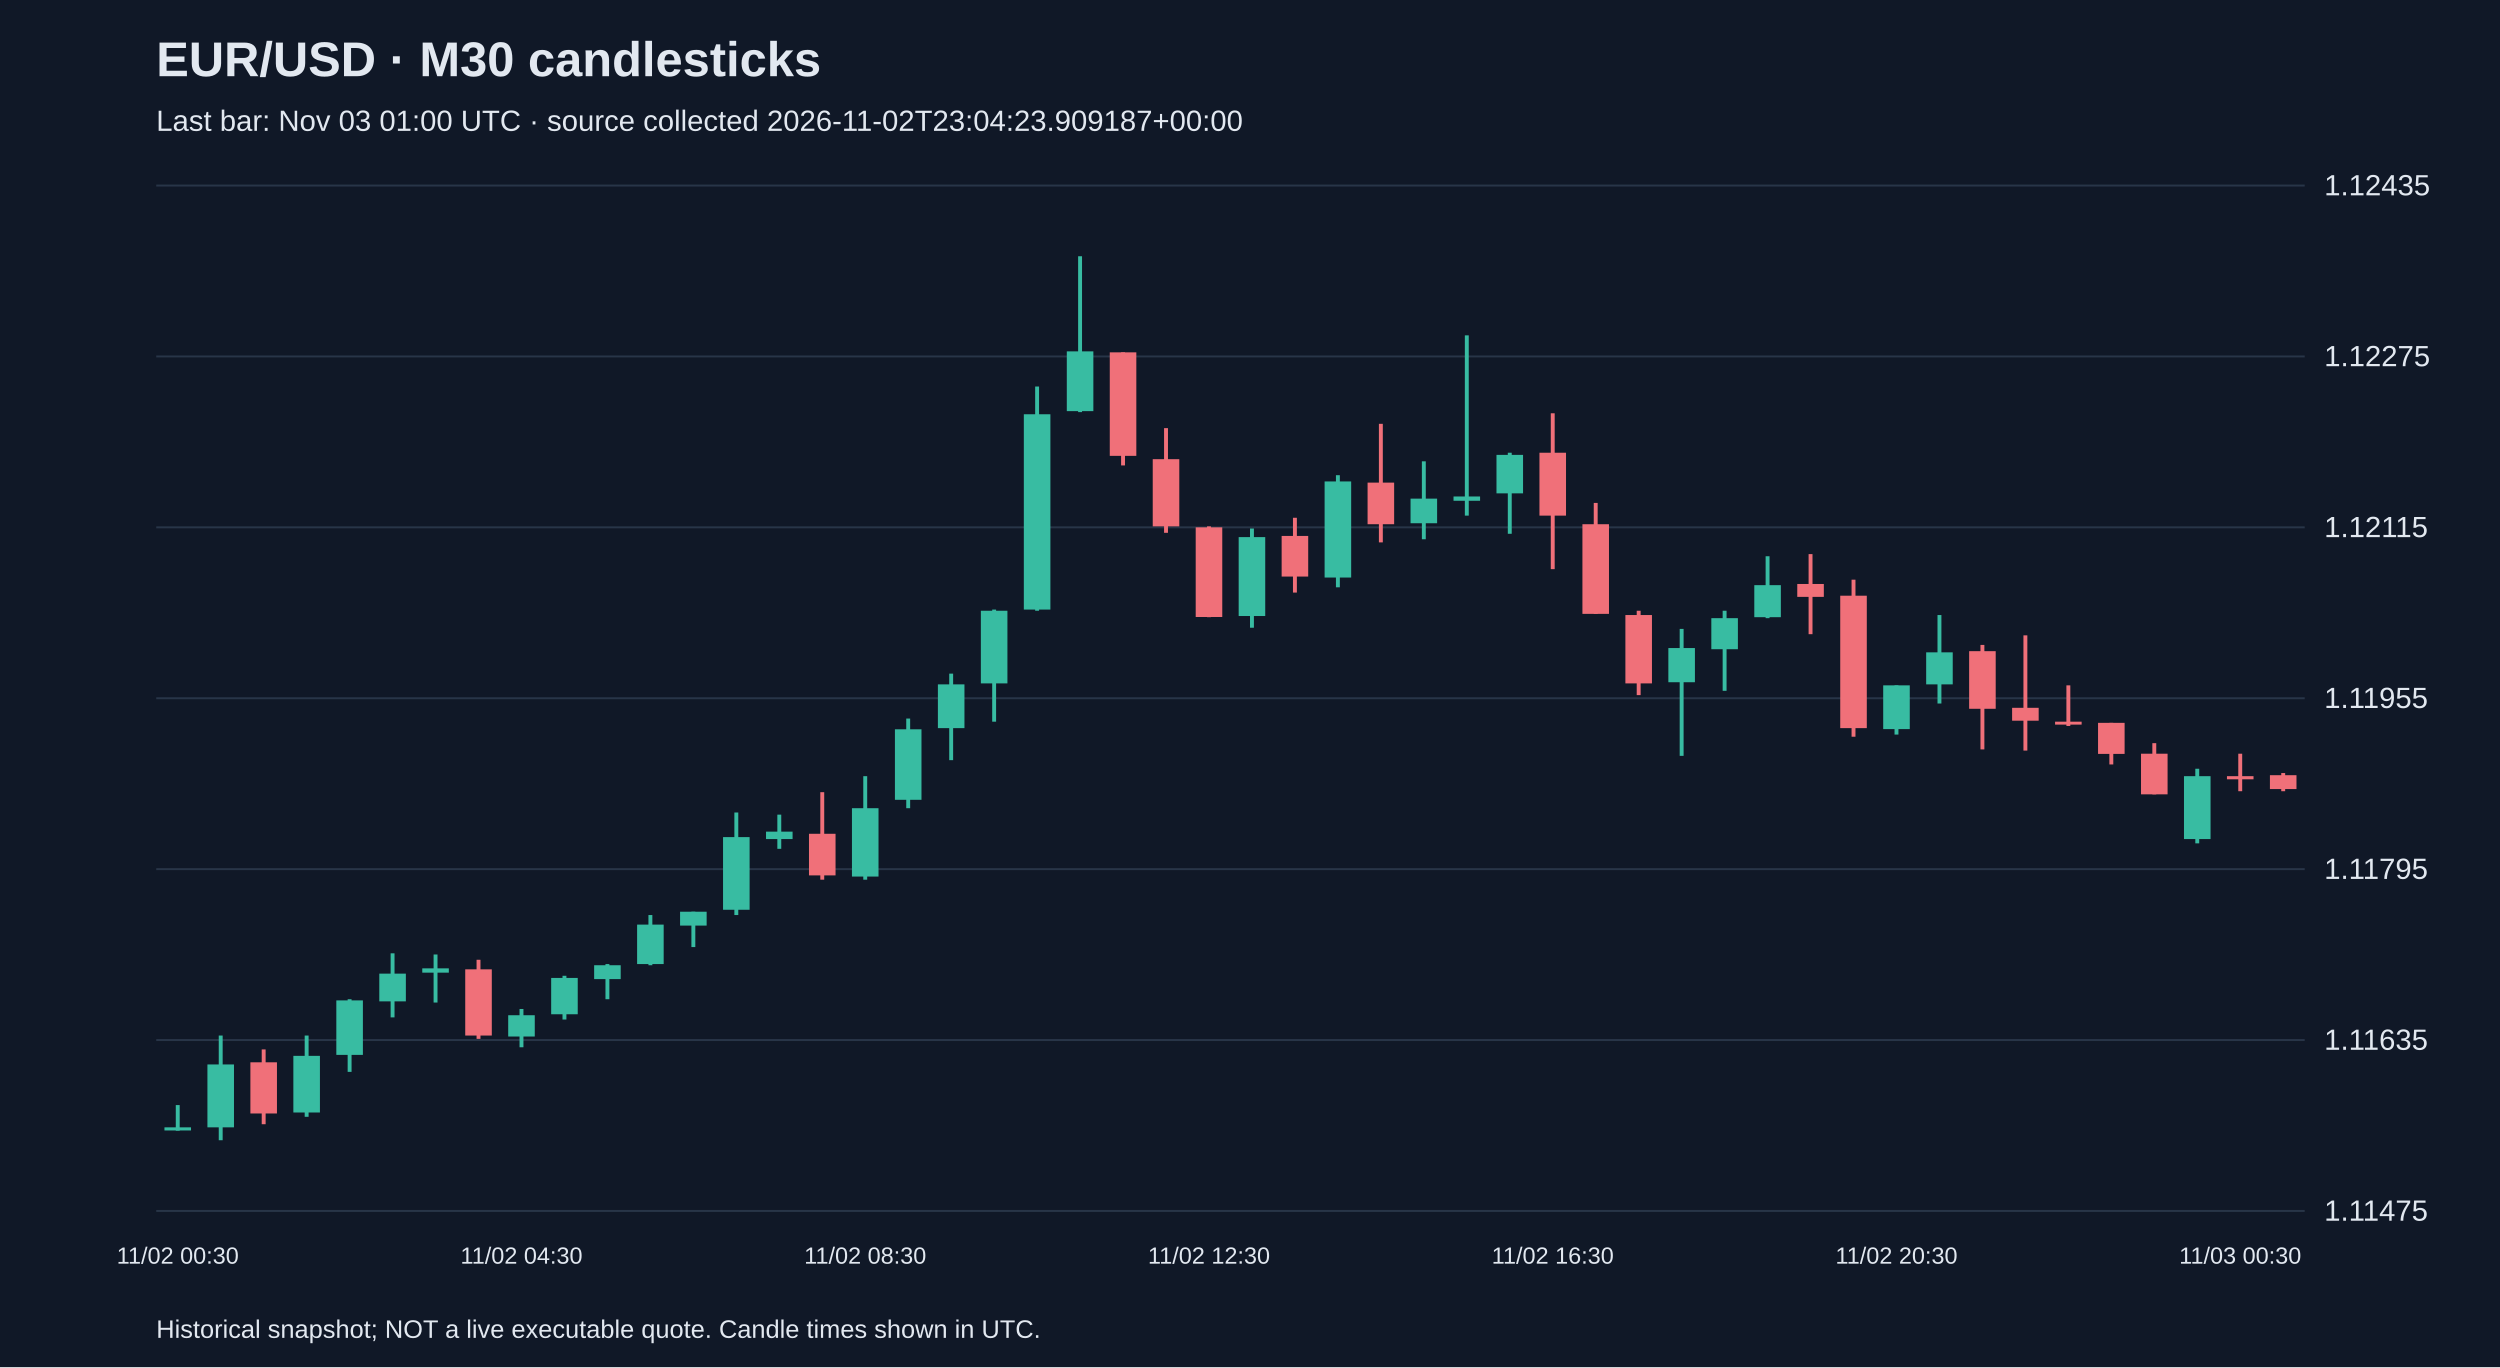
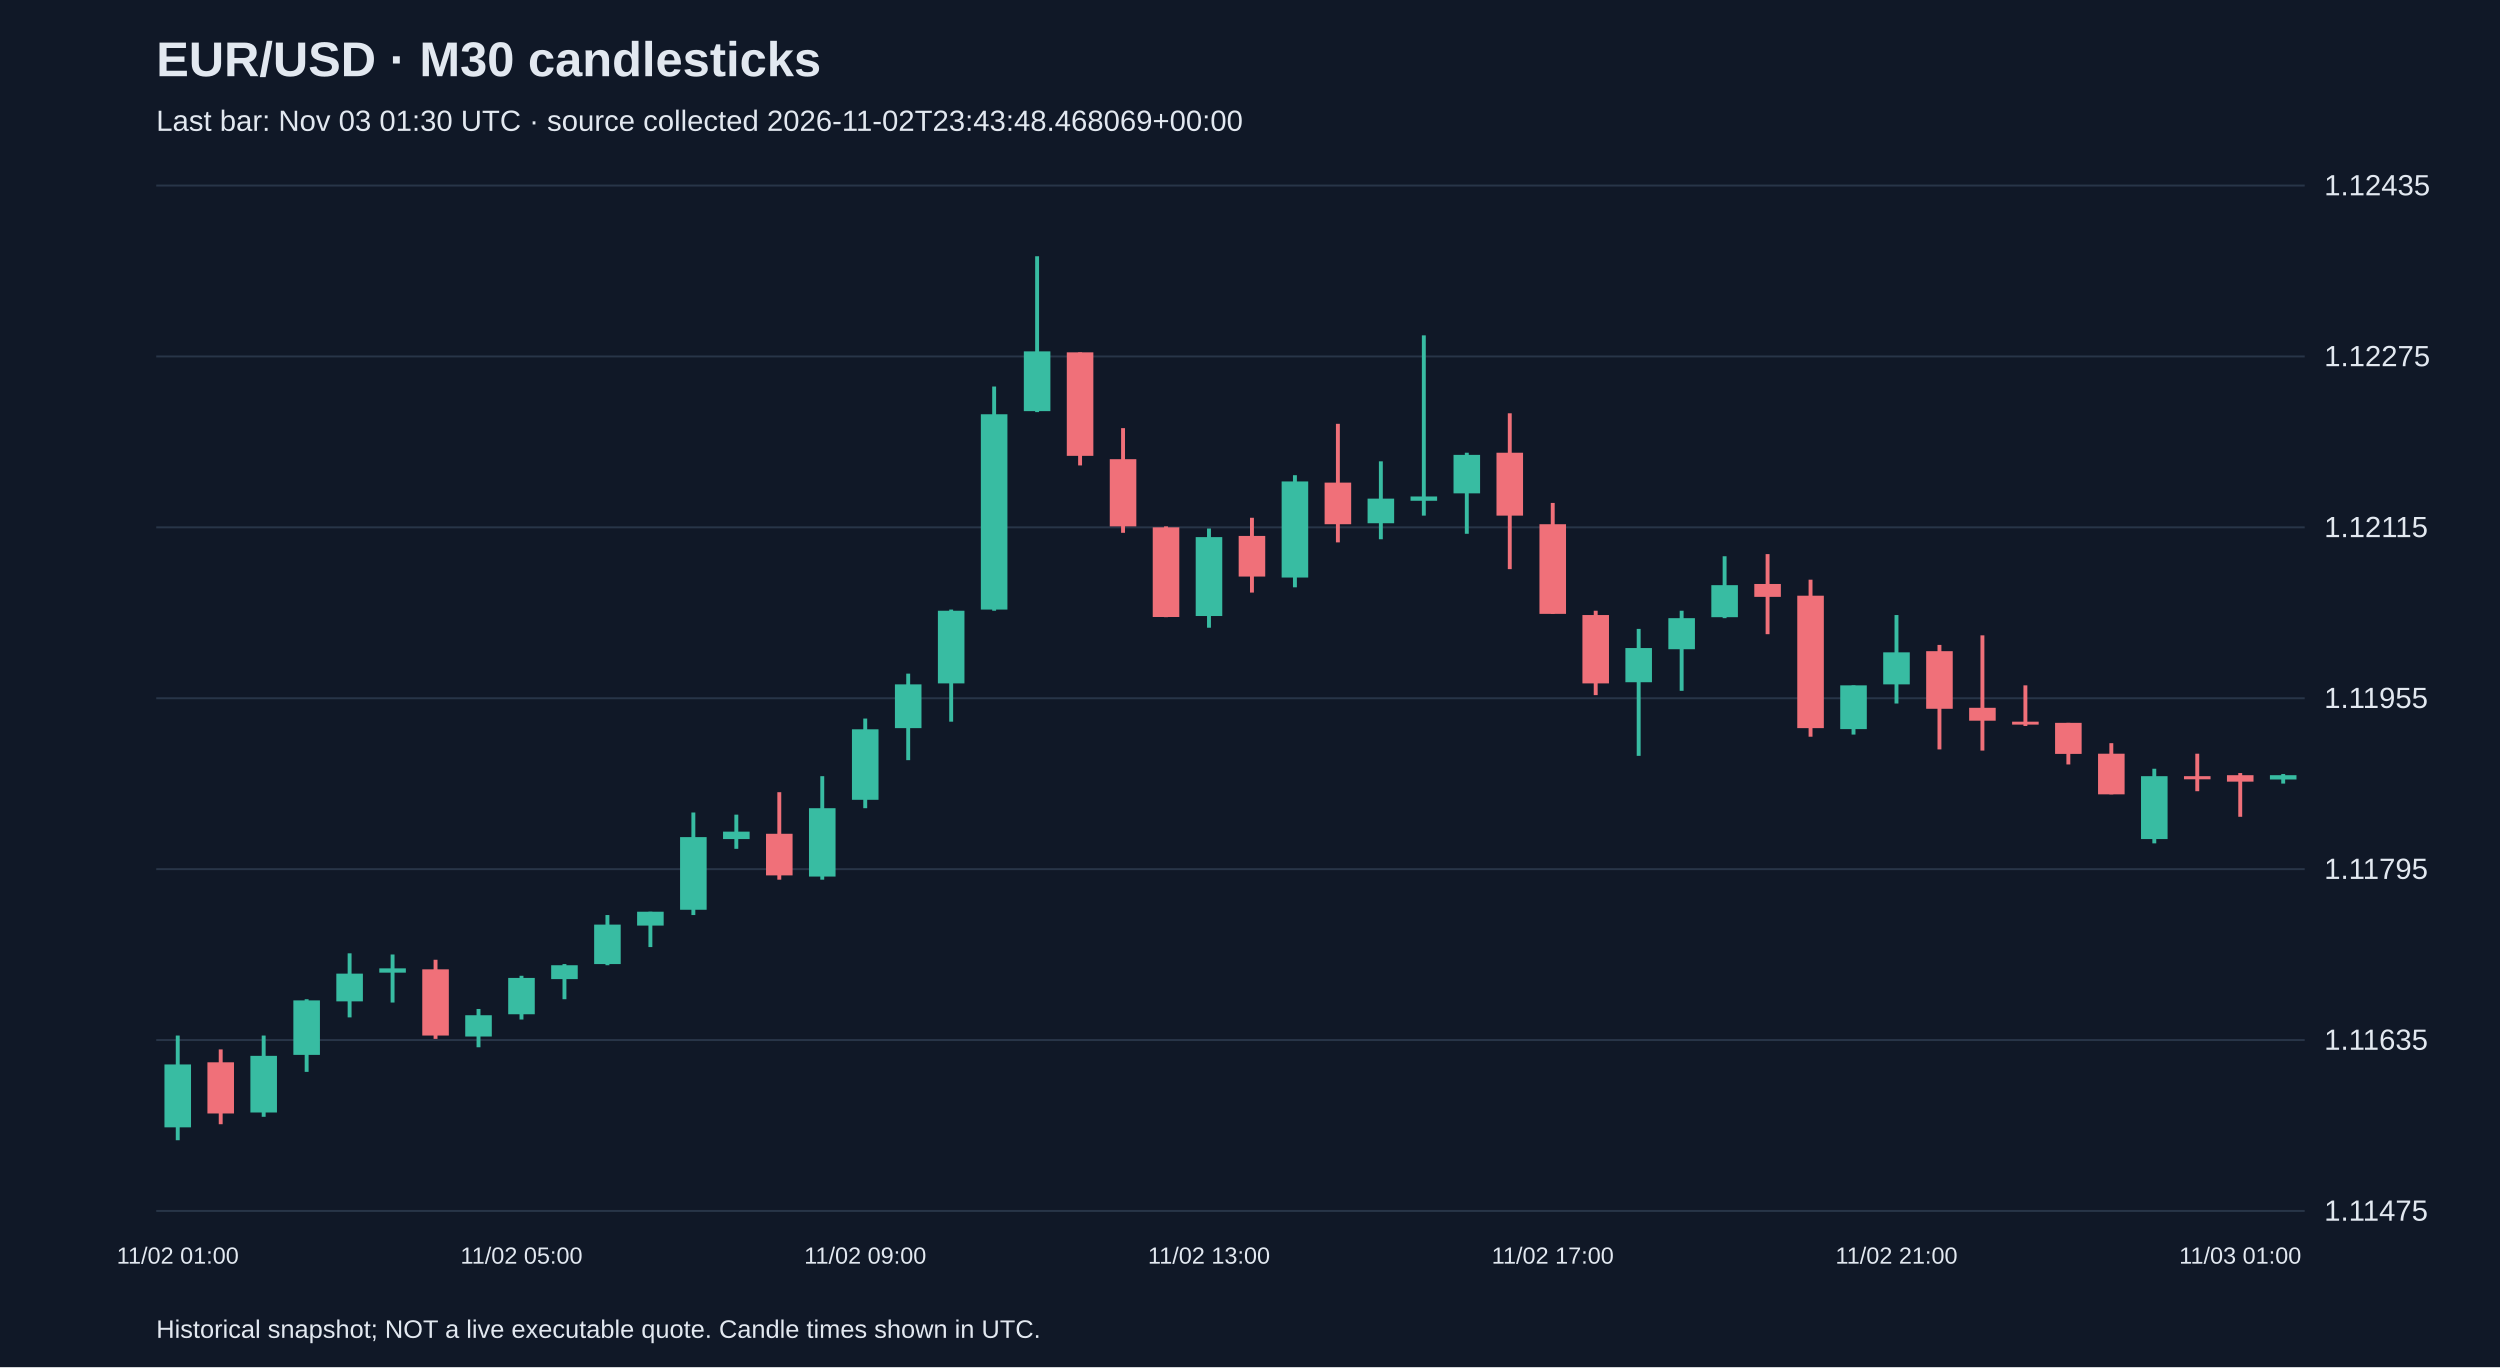
<svg xmlns="http://www.w3.org/2000/svg" viewBox="0 0 1280 700">
  <rect width="100%" height="100%" fill="#101827" />
  <style>text{font-family:Arial,sans-serif;fill:#e2e8f0}</style>
  <text x="80" y="39" font-size="25" font-weight="bold">EUR/USD · M30 candlesticks</text>
-   <text x="80" y="67" font-size="15" fill="#a6b1c5">Last bar: Nov 03 01:00 UTC · source collected 2026-11-02T23:04:23.909187+00:00</text>
+   <text x="80" y="67" font-size="15" fill="#a6b1c5">Last bar: Nov 03 01:30 UTC · source collected 2026-11-02T23:43:48.468069+00:00</text>
  <line x1="80" y1="620.0" x2="1180" y2="620.0" stroke="#283548" />
  <text x="1190" y="625.0" font-size="15">1.11475</text>
  <line x1="80" y1="532.5" x2="1180" y2="532.5" stroke="#283548" />
  <text x="1190" y="537.5" font-size="15">1.11635</text>
  <line x1="80" y1="445.0" x2="1180" y2="445.0" stroke="#283548" />
  <text x="1190" y="450.0" font-size="15">1.11795</text>
  <line x1="80" y1="357.5" x2="1180" y2="357.5" stroke="#283548" />
  <text x="1190" y="362.5" font-size="15">1.11955</text>
  <line x1="80" y1="270.0" x2="1180" y2="270.0" stroke="#283548" />
  <text x="1190" y="275.0" font-size="15">1.12115</text>
  <line x1="80" y1="182.5" x2="1180" y2="182.5" stroke="#283548" />
  <text x="1190" y="187.5" font-size="15">1.12275</text>
  <line x1="80" y1="95.0" x2="1180" y2="95.0" stroke="#283548" />
  <text x="1190" y="100.0" font-size="15">1.12435</text>
-   <line x1="91.0" y1="565.8" x2="91.0" y2="578.9" stroke="#38bca2" stroke-width="2" />
-   <rect x="84.2" y="577.2" width="13.6" height="1.6" fill="#38bca2" />
-   <text x="91.0" y="647" text-anchor="middle" font-size="12">11/02 00:30</text>
-   <line x1="113.0" y1="530.2" x2="113.0" y2="583.8" stroke="#38bca2" stroke-width="2" />
-   <rect x="106.2" y="545.0" width="13.6" height="32.2" fill="#38bca2" />
-   <line x1="135.0" y1="537.3" x2="135.0" y2="575.6" stroke="#f07079" stroke-width="2" />
-   <rect x="128.2" y="543.9" width="13.6" height="26.2" fill="#f07079" />
-   <line x1="157.0" y1="530.2" x2="157.0" y2="571.8" stroke="#38bca2" stroke-width="2" />
-   <rect x="150.2" y="540.6" width="13.6" height="29.0" fill="#38bca2" />
-   <line x1="179.0" y1="511.6" x2="179.0" y2="548.8" stroke="#38bca2" stroke-width="2" />
-   <rect x="172.2" y="512.2" width="13.6" height="27.9" fill="#38bca2" />
-   <line x1="201.0" y1="488.1" x2="201.0" y2="520.9" stroke="#38bca2" stroke-width="2" />
-   <rect x="194.2" y="498.5" width="13.6" height="14.2" fill="#38bca2" />
-   <line x1="223.0" y1="488.7" x2="223.0" y2="513.3" stroke="#38bca2" stroke-width="2" />
-   <rect x="216.2" y="495.8" width="13.6" height="2.2" fill="#38bca2" />
-   <line x1="245.0" y1="491.4" x2="245.0" y2="531.9" stroke="#f07079" stroke-width="2" />
-   <rect x="238.2" y="496.3" width="13.6" height="33.9" fill="#f07079" />
-   <line x1="267.0" y1="516.6" x2="267.0" y2="536.2" stroke="#38bca2" stroke-width="2" />
-   <rect x="260.2" y="519.8" width="13.6" height="10.9" fill="#38bca2" />
-   <text x="267.0" y="647" text-anchor="middle" font-size="12">11/02 04:30</text>
-   <line x1="289.0" y1="499.6" x2="289.0" y2="522.0" stroke="#38bca2" stroke-width="2" />
-   <rect x="282.2" y="500.7" width="13.6" height="18.6" fill="#38bca2" />
-   <line x1="311.0" y1="493.6" x2="311.0" y2="511.6" stroke="#38bca2" stroke-width="2" />
-   <rect x="304.2" y="494.2" width="13.6" height="7.1" fill="#38bca2" />
-   <line x1="333.0" y1="468.5" x2="333.0" y2="494.2" stroke="#38bca2" stroke-width="2" />
-   <rect x="326.2" y="473.4" width="13.6" height="20.2" fill="#38bca2" />
-   <line x1="355.0" y1="466.8" x2="355.0" y2="484.9" stroke="#38bca2" stroke-width="2" />
-   <rect x="348.2" y="466.8" width="13.6" height="7.1" fill="#38bca2" />
-   <line x1="377.0" y1="416.0" x2="377.0" y2="468.5" stroke="#38bca2" stroke-width="2" />
-   <rect x="370.2" y="428.6" width="13.6" height="37.2" fill="#38bca2" />
-   <line x1="399.0" y1="417.1" x2="399.0" y2="434.6" stroke="#38bca2" stroke-width="2" />
-   <rect x="392.2" y="425.8" width="13.6" height="3.8" fill="#38bca2" />
-   <line x1="421.0" y1="405.6" x2="421.0" y2="450.4" stroke="#f07079" stroke-width="2" />
-   <rect x="414.2" y="426.9" width="13.6" height="21.3" fill="#f07079" />
-   <line x1="443.0" y1="397.4" x2="443.0" y2="450.4" stroke="#38bca2" stroke-width="2" />
-   <rect x="436.2" y="413.8" width="13.6" height="35.0" fill="#38bca2" />
-   <text x="443.0" y="647" text-anchor="middle" font-size="12">11/02 08:30</text>
-   <line x1="465.0" y1="367.9" x2="465.0" y2="413.8" stroke="#38bca2" stroke-width="2" />
-   <rect x="458.2" y="373.4" width="13.6" height="36.1" fill="#38bca2" />
-   <line x1="487.0" y1="344.9" x2="487.0" y2="389.2" stroke="#38bca2" stroke-width="2" />
-   <rect x="480.2" y="350.4" width="13.6" height="22.4" fill="#38bca2" />
-   <line x1="509.0" y1="312.1" x2="509.0" y2="369.5" stroke="#38bca2" stroke-width="2" />
-   <rect x="502.2" y="312.7" width="13.6" height="37.2" fill="#38bca2" />
-   <line x1="531.0" y1="197.9" x2="531.0" y2="312.7" stroke="#38bca2" stroke-width="2" />
-   <rect x="524.2" y="212.1" width="13.6" height="100.0" fill="#38bca2" />
-   <line x1="553.0" y1="131.2" x2="553.0" y2="211.0" stroke="#38bca2" stroke-width="2" />
-   <rect x="546.2" y="179.9" width="13.6" height="30.6" fill="#38bca2" />
-   <line x1="575.0" y1="180.4" x2="575.0" y2="238.3" stroke="#f07079" stroke-width="2" />
-   <rect x="568.2" y="180.4" width="13.6" height="53.0" fill="#f07079" />
-   <line x1="597.0" y1="219.2" x2="597.0" y2="272.8" stroke="#f07079" stroke-width="2" />
-   <rect x="590.2" y="235.1" width="13.6" height="34.4" fill="#f07079" />
-   <line x1="619.0" y1="269.5" x2="619.0" y2="316.0" stroke="#f07079" stroke-width="2" />
-   <rect x="612.2" y="270.0" width="13.6" height="45.9" fill="#f07079" />
-   <text x="619.0" y="647" text-anchor="middle" font-size="12">11/02 12:30</text>
-   <line x1="641.0" y1="270.6" x2="641.0" y2="321.4" stroke="#38bca2" stroke-width="2" />
-   <rect x="634.2" y="275.0" width="13.6" height="40.4" fill="#38bca2" />
-   <line x1="663.0" y1="265.1" x2="663.0" y2="303.4" stroke="#f07079" stroke-width="2" />
-   <rect x="656.2" y="274.4" width="13.6" height="20.8" fill="#f07079" />
-   <line x1="685.0" y1="243.3" x2="685.0" y2="300.7" stroke="#38bca2" stroke-width="2" />
-   <rect x="678.2" y="246.5" width="13.6" height="49.2" fill="#38bca2" />
-   <line x1="707.0" y1="217.0" x2="707.0" y2="277.7" stroke="#f07079" stroke-width="2" />
-   <rect x="700.2" y="247.1" width="13.6" height="21.3" fill="#f07079" />
-   <line x1="729.0" y1="236.2" x2="729.0" y2="276.1" stroke="#38bca2" stroke-width="2" />
-   <rect x="722.2" y="255.3" width="13.6" height="12.6" fill="#38bca2" />
-   <line x1="751.0" y1="171.7" x2="751.0" y2="264.0" stroke="#38bca2" stroke-width="2" />
-   <rect x="744.2" y="254.2" width="13.6" height="2.2" fill="#38bca2" />
-   <line x1="773.0" y1="231.8" x2="773.0" y2="273.3" stroke="#38bca2" stroke-width="2" />
-   <rect x="766.2" y="232.9" width="13.6" height="19.7" fill="#38bca2" />
-   <line x1="795.0" y1="211.6" x2="795.0" y2="291.4" stroke="#f07079" stroke-width="2" />
-   <rect x="788.2" y="231.8" width="13.6" height="32.2" fill="#f07079" />
-   <text x="795.0" y="647" text-anchor="middle" font-size="12">11/02 16:30</text>
-   <line x1="817.0" y1="257.5" x2="817.0" y2="314.3" stroke="#f07079" stroke-width="2" />
-   <rect x="810.2" y="268.4" width="13.6" height="45.9" fill="#f07079" />
-   <line x1="839.0" y1="312.7" x2="839.0" y2="355.9" stroke="#f07079" stroke-width="2" />
-   <rect x="832.2" y="314.9" width="13.6" height="35.0" fill="#f07079" />
-   <line x1="861.0" y1="322.0" x2="861.0" y2="387.0" stroke="#38bca2" stroke-width="2" />
-   <rect x="854.2" y="331.8" width="13.6" height="17.5" fill="#38bca2" />
-   <line x1="883.0" y1="312.7" x2="883.0" y2="353.7" stroke="#38bca2" stroke-width="2" />
-   <rect x="876.2" y="316.5" width="13.6" height="15.9" fill="#38bca2" />
-   <line x1="905.0" y1="284.8" x2="905.0" y2="316.5" stroke="#38bca2" stroke-width="2" />
-   <rect x="898.2" y="299.6" width="13.6" height="16.4" fill="#38bca2" />
-   <line x1="927.0" y1="283.7" x2="927.0" y2="324.7" stroke="#f07079" stroke-width="2" />
-   <rect x="920.2" y="299.0" width="13.6" height="6.6" fill="#f07079" />
-   <line x1="949.0" y1="296.8" x2="949.0" y2="377.2" stroke="#f07079" stroke-width="2" />
-   <rect x="942.2" y="305.0" width="13.6" height="67.8" fill="#f07079" />
-   <line x1="971.0" y1="350.9" x2="971.0" y2="376.1" stroke="#38bca2" stroke-width="2" />
-   <rect x="964.2" y="350.9" width="13.6" height="22.4" fill="#38bca2" />
-   <text x="971.0" y="647" text-anchor="middle" font-size="12">11/02 20:30</text>
-   <line x1="993.0" y1="314.9" x2="993.0" y2="360.2" stroke="#38bca2" stroke-width="2" />
-   <rect x="986.2" y="334.0" width="13.6" height="16.4" fill="#38bca2" />
-   <line x1="1015.0" y1="330.2" x2="1015.0" y2="383.7" stroke="#f07079" stroke-width="2" />
-   <rect x="1008.2" y="333.4" width="13.6" height="29.5" fill="#f07079" />
-   <line x1="1037.0" y1="325.3" x2="1037.0" y2="384.3" stroke="#f07079" stroke-width="2" />
-   <rect x="1030.2" y="362.4" width="13.6" height="6.6" fill="#f07079" />
-   <line x1="1059.0" y1="350.9" x2="1059.0" y2="371.7" stroke="#f07079" stroke-width="2" />
-   <rect x="1052.2" y="369.5" width="13.6" height="1.5" fill="#f07079" />
-   <line x1="1081.0" y1="370.1" x2="1081.0" y2="391.4" stroke="#f07079" stroke-width="2" />
-   <rect x="1074.2" y="370.1" width="13.6" height="15.9" fill="#f07079" />
-   <line x1="1103.0" y1="380.5" x2="1103.0" y2="406.7" stroke="#f07079" stroke-width="2" />
-   <rect x="1096.2" y="385.9" width="13.6" height="20.8" fill="#f07079" />
-   <line x1="1125.0" y1="393.6" x2="1125.0" y2="431.8" stroke="#38bca2" stroke-width="2" />
-   <rect x="1118.2" y="397.4" width="13.6" height="32.2" fill="#38bca2" />
-   <line x1="1147.0" y1="385.9" x2="1147.0" y2="405.1" stroke="#f07079" stroke-width="2" />
-   <rect x="1140.2" y="397.4" width="13.6" height="1.6" fill="#f07079" />
-   <text x="1147.0" y="647" text-anchor="middle" font-size="12">11/03 00:30</text>
-   <line x1="1169.0" y1="395.8" x2="1169.0" y2="405.1" stroke="#f07079" stroke-width="2" />
-   <rect x="1162.2" y="396.9" width="13.6" height="7.1" fill="#f07079" />
+   <line x1="91.0" y1="530.2" x2="91.0" y2="583.8" stroke="#38bca2" stroke-width="2" />
+   <rect x="84.2" y="545.0" width="13.6" height="32.2" fill="#38bca2" />
+   <text x="91.0" y="647" text-anchor="middle" font-size="12">11/02 01:00</text>
+   <line x1="113.0" y1="537.3" x2="113.0" y2="575.6" stroke="#f07079" stroke-width="2" />
+   <rect x="106.2" y="543.9" width="13.6" height="26.2" fill="#f07079" />
+   <line x1="135.0" y1="530.2" x2="135.0" y2="571.8" stroke="#38bca2" stroke-width="2" />
+   <rect x="128.2" y="540.6" width="13.6" height="29.0" fill="#38bca2" />
+   <line x1="157.0" y1="511.6" x2="157.0" y2="548.8" stroke="#38bca2" stroke-width="2" />
+   <rect x="150.2" y="512.2" width="13.6" height="27.9" fill="#38bca2" />
+   <line x1="179.0" y1="488.1" x2="179.0" y2="520.9" stroke="#38bca2" stroke-width="2" />
+   <rect x="172.2" y="498.5" width="13.6" height="14.2" fill="#38bca2" />
+   <line x1="201.0" y1="488.7" x2="201.0" y2="513.3" stroke="#38bca2" stroke-width="2" />
+   <rect x="194.2" y="495.8" width="13.6" height="2.2" fill="#38bca2" />
+   <line x1="223.0" y1="491.4" x2="223.0" y2="531.9" stroke="#f07079" stroke-width="2" />
+   <rect x="216.2" y="496.3" width="13.6" height="33.9" fill="#f07079" />
+   <line x1="245.0" y1="516.6" x2="245.0" y2="536.2" stroke="#38bca2" stroke-width="2" />
+   <rect x="238.2" y="519.8" width="13.6" height="10.9" fill="#38bca2" />
+   <line x1="267.0" y1="499.6" x2="267.0" y2="522.0" stroke="#38bca2" stroke-width="2" />
+   <rect x="260.2" y="500.7" width="13.6" height="18.6" fill="#38bca2" />
+   <text x="267.0" y="647" text-anchor="middle" font-size="12">11/02 05:00</text>
+   <line x1="289.0" y1="493.6" x2="289.0" y2="511.6" stroke="#38bca2" stroke-width="2" />
+   <rect x="282.2" y="494.2" width="13.6" height="7.1" fill="#38bca2" />
+   <line x1="311.0" y1="468.5" x2="311.0" y2="494.2" stroke="#38bca2" stroke-width="2" />
+   <rect x="304.2" y="473.4" width="13.6" height="20.2" fill="#38bca2" />
+   <line x1="333.0" y1="466.8" x2="333.0" y2="484.9" stroke="#38bca2" stroke-width="2" />
+   <rect x="326.2" y="466.8" width="13.6" height="7.1" fill="#38bca2" />
+   <line x1="355.0" y1="416.0" x2="355.0" y2="468.5" stroke="#38bca2" stroke-width="2" />
+   <rect x="348.2" y="428.6" width="13.6" height="37.2" fill="#38bca2" />
+   <line x1="377.0" y1="417.1" x2="377.0" y2="434.6" stroke="#38bca2" stroke-width="2" />
+   <rect x="370.2" y="425.8" width="13.6" height="3.8" fill="#38bca2" />
+   <line x1="399.0" y1="405.6" x2="399.0" y2="450.4" stroke="#f07079" stroke-width="2" />
+   <rect x="392.2" y="426.9" width="13.6" height="21.3" fill="#f07079" />
+   <line x1="421.0" y1="397.4" x2="421.0" y2="450.4" stroke="#38bca2" stroke-width="2" />
+   <rect x="414.2" y="413.8" width="13.6" height="35.0" fill="#38bca2" />
+   <line x1="443.0" y1="367.9" x2="443.0" y2="413.8" stroke="#38bca2" stroke-width="2" />
+   <rect x="436.2" y="373.4" width="13.6" height="36.1" fill="#38bca2" />
+   <text x="443.0" y="647" text-anchor="middle" font-size="12">11/02 09:00</text>
+   <line x1="465.0" y1="344.9" x2="465.0" y2="389.2" stroke="#38bca2" stroke-width="2" />
+   <rect x="458.2" y="350.4" width="13.6" height="22.4" fill="#38bca2" />
+   <line x1="487.0" y1="312.1" x2="487.0" y2="369.5" stroke="#38bca2" stroke-width="2" />
+   <rect x="480.2" y="312.7" width="13.6" height="37.2" fill="#38bca2" />
+   <line x1="509.0" y1="197.9" x2="509.0" y2="312.7" stroke="#38bca2" stroke-width="2" />
+   <rect x="502.2" y="212.1" width="13.6" height="100.0" fill="#38bca2" />
+   <line x1="531.0" y1="131.2" x2="531.0" y2="211.0" stroke="#38bca2" stroke-width="2" />
+   <rect x="524.2" y="179.9" width="13.6" height="30.6" fill="#38bca2" />
+   <line x1="553.0" y1="180.4" x2="553.0" y2="238.3" stroke="#f07079" stroke-width="2" />
+   <rect x="546.2" y="180.4" width="13.6" height="53.0" fill="#f07079" />
+   <line x1="575.0" y1="219.2" x2="575.0" y2="272.8" stroke="#f07079" stroke-width="2" />
+   <rect x="568.2" y="235.1" width="13.6" height="34.4" fill="#f07079" />
+   <line x1="597.0" y1="269.5" x2="597.0" y2="316.0" stroke="#f07079" stroke-width="2" />
+   <rect x="590.2" y="270.0" width="13.6" height="45.9" fill="#f07079" />
+   <line x1="619.0" y1="270.6" x2="619.0" y2="321.4" stroke="#38bca2" stroke-width="2" />
+   <rect x="612.2" y="275.0" width="13.6" height="40.4" fill="#38bca2" />
+   <text x="619.0" y="647" text-anchor="middle" font-size="12">11/02 13:00</text>
+   <line x1="641.0" y1="265.1" x2="641.0" y2="303.4" stroke="#f07079" stroke-width="2" />
+   <rect x="634.2" y="274.4" width="13.6" height="20.8" fill="#f07079" />
+   <line x1="663.0" y1="243.3" x2="663.0" y2="300.7" stroke="#38bca2" stroke-width="2" />
+   <rect x="656.2" y="246.5" width="13.6" height="49.2" fill="#38bca2" />
+   <line x1="685.0" y1="217.0" x2="685.0" y2="277.7" stroke="#f07079" stroke-width="2" />
+   <rect x="678.2" y="247.1" width="13.6" height="21.3" fill="#f07079" />
+   <line x1="707.0" y1="236.2" x2="707.0" y2="276.1" stroke="#38bca2" stroke-width="2" />
+   <rect x="700.2" y="255.3" width="13.6" height="12.6" fill="#38bca2" />
+   <line x1="729.0" y1="171.7" x2="729.0" y2="264.0" stroke="#38bca2" stroke-width="2" />
+   <rect x="722.2" y="254.2" width="13.6" height="2.2" fill="#38bca2" />
+   <line x1="751.0" y1="231.8" x2="751.0" y2="273.3" stroke="#38bca2" stroke-width="2" />
+   <rect x="744.2" y="232.9" width="13.6" height="19.7" fill="#38bca2" />
+   <line x1="773.0" y1="211.6" x2="773.0" y2="291.4" stroke="#f07079" stroke-width="2" />
+   <rect x="766.2" y="231.8" width="13.6" height="32.2" fill="#f07079" />
+   <line x1="795.0" y1="257.5" x2="795.0" y2="314.3" stroke="#f07079" stroke-width="2" />
+   <rect x="788.2" y="268.4" width="13.6" height="45.9" fill="#f07079" />
+   <text x="795.0" y="647" text-anchor="middle" font-size="12">11/02 17:00</text>
+   <line x1="817.0" y1="312.7" x2="817.0" y2="355.9" stroke="#f07079" stroke-width="2" />
+   <rect x="810.2" y="314.9" width="13.6" height="35.0" fill="#f07079" />
+   <line x1="839.0" y1="322.0" x2="839.0" y2="387.0" stroke="#38bca2" stroke-width="2" />
+   <rect x="832.2" y="331.8" width="13.6" height="17.5" fill="#38bca2" />
+   <line x1="861.0" y1="312.7" x2="861.0" y2="353.7" stroke="#38bca2" stroke-width="2" />
+   <rect x="854.2" y="316.5" width="13.6" height="15.9" fill="#38bca2" />
+   <line x1="883.0" y1="284.8" x2="883.0" y2="316.5" stroke="#38bca2" stroke-width="2" />
+   <rect x="876.2" y="299.6" width="13.6" height="16.4" fill="#38bca2" />
+   <line x1="905.0" y1="283.7" x2="905.0" y2="324.7" stroke="#f07079" stroke-width="2" />
+   <rect x="898.2" y="299.0" width="13.6" height="6.6" fill="#f07079" />
+   <line x1="927.0" y1="296.8" x2="927.0" y2="377.2" stroke="#f07079" stroke-width="2" />
+   <rect x="920.2" y="305.0" width="13.6" height="67.8" fill="#f07079" />
+   <line x1="949.0" y1="350.9" x2="949.0" y2="376.1" stroke="#38bca2" stroke-width="2" />
+   <rect x="942.2" y="350.9" width="13.6" height="22.4" fill="#38bca2" />
+   <line x1="971.0" y1="314.9" x2="971.0" y2="360.2" stroke="#38bca2" stroke-width="2" />
+   <rect x="964.2" y="334.0" width="13.6" height="16.4" fill="#38bca2" />
+   <text x="971.0" y="647" text-anchor="middle" font-size="12">11/02 21:00</text>
+   <line x1="993.0" y1="330.2" x2="993.0" y2="383.7" stroke="#f07079" stroke-width="2" />
+   <rect x="986.2" y="333.4" width="13.6" height="29.5" fill="#f07079" />
+   <line x1="1015.0" y1="325.3" x2="1015.0" y2="384.3" stroke="#f07079" stroke-width="2" />
+   <rect x="1008.2" y="362.4" width="13.6" height="6.6" fill="#f07079" />
+   <line x1="1037.0" y1="350.9" x2="1037.0" y2="371.7" stroke="#f07079" stroke-width="2" />
+   <rect x="1030.2" y="369.5" width="13.6" height="1.5" fill="#f07079" />
+   <line x1="1059.0" y1="370.1" x2="1059.0" y2="391.4" stroke="#f07079" stroke-width="2" />
+   <rect x="1052.2" y="370.1" width="13.6" height="15.9" fill="#f07079" />
+   <line x1="1081.0" y1="380.5" x2="1081.0" y2="406.7" stroke="#f07079" stroke-width="2" />
+   <rect x="1074.2" y="385.9" width="13.6" height="20.8" fill="#f07079" />
+   <line x1="1103.0" y1="393.6" x2="1103.0" y2="431.8" stroke="#38bca2" stroke-width="2" />
+   <rect x="1096.2" y="397.4" width="13.6" height="32.2" fill="#38bca2" />
+   <line x1="1125.0" y1="385.9" x2="1125.0" y2="405.1" stroke="#f07079" stroke-width="2" />
+   <rect x="1118.2" y="397.4" width="13.6" height="1.6" fill="#f07079" />
+   <line x1="1147.0" y1="395.8" x2="1147.0" y2="418.2" stroke="#f07079" stroke-width="2" />
+   <rect x="1140.2" y="396.9" width="13.6" height="3.3" fill="#f07079" />
+   <text x="1147.0" y="647" text-anchor="middle" font-size="12">11/03 01:00</text>
+   <line x1="1169.0" y1="396.3" x2="1169.0" y2="401.2" stroke="#38bca2" stroke-width="2" />
+   <rect x="1162.2" y="396.9" width="13.6" height="2.2" fill="#38bca2" />
  <text x="80" y="685" font-size="13">Historical snapshot; NOT a live executable quote. Candle times shown in UTC.</text>
</svg>
